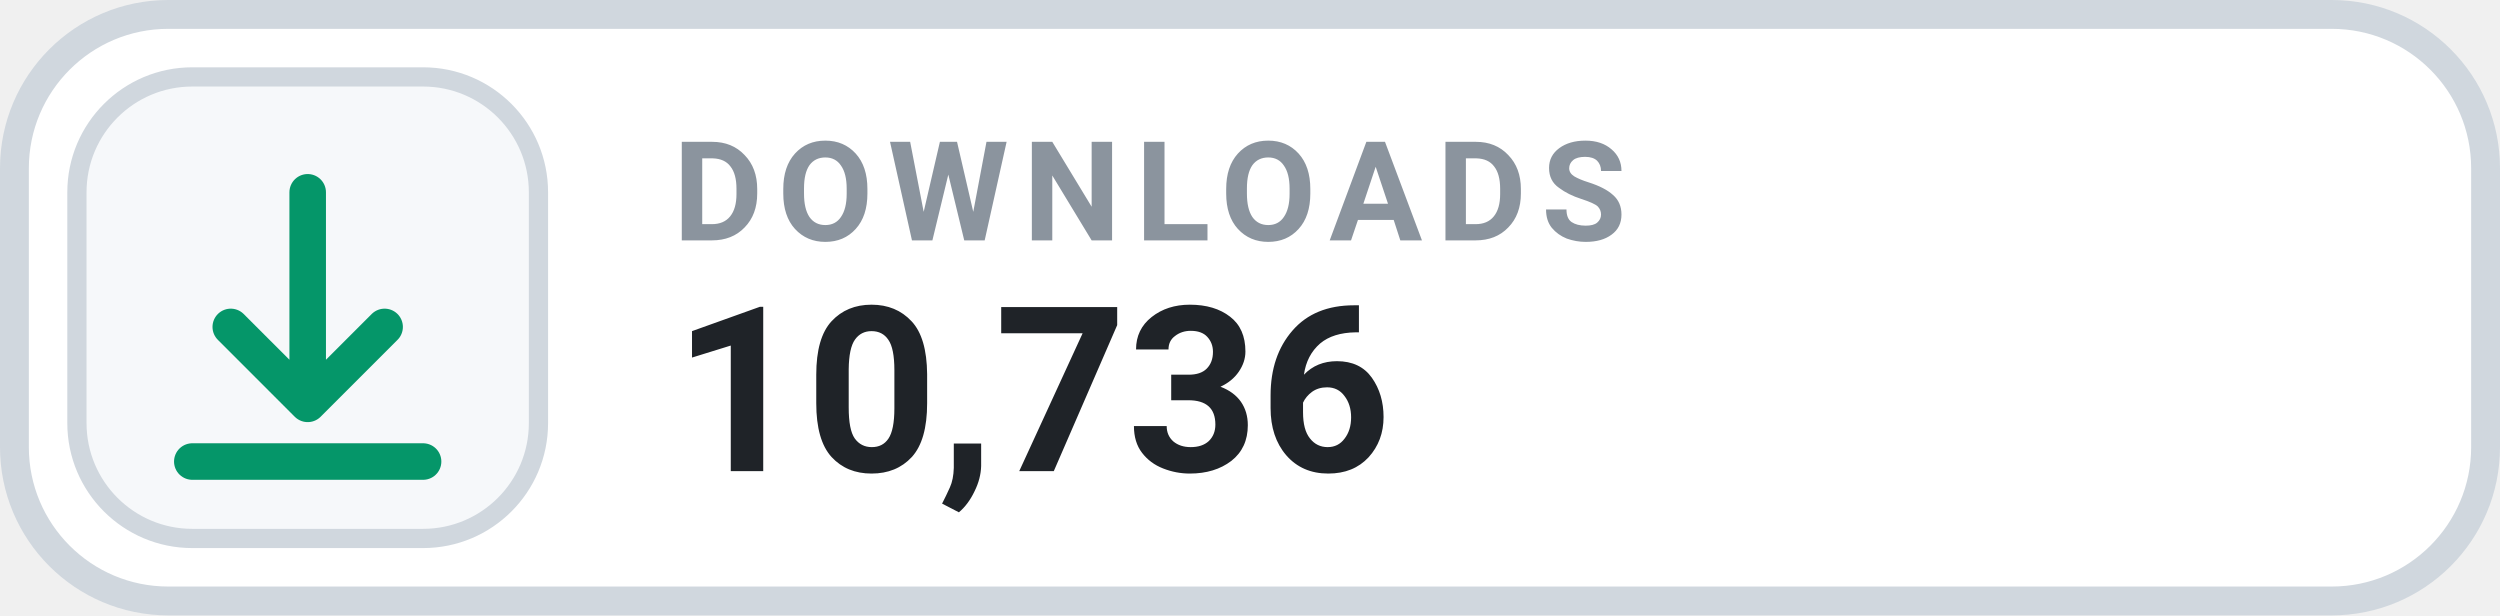
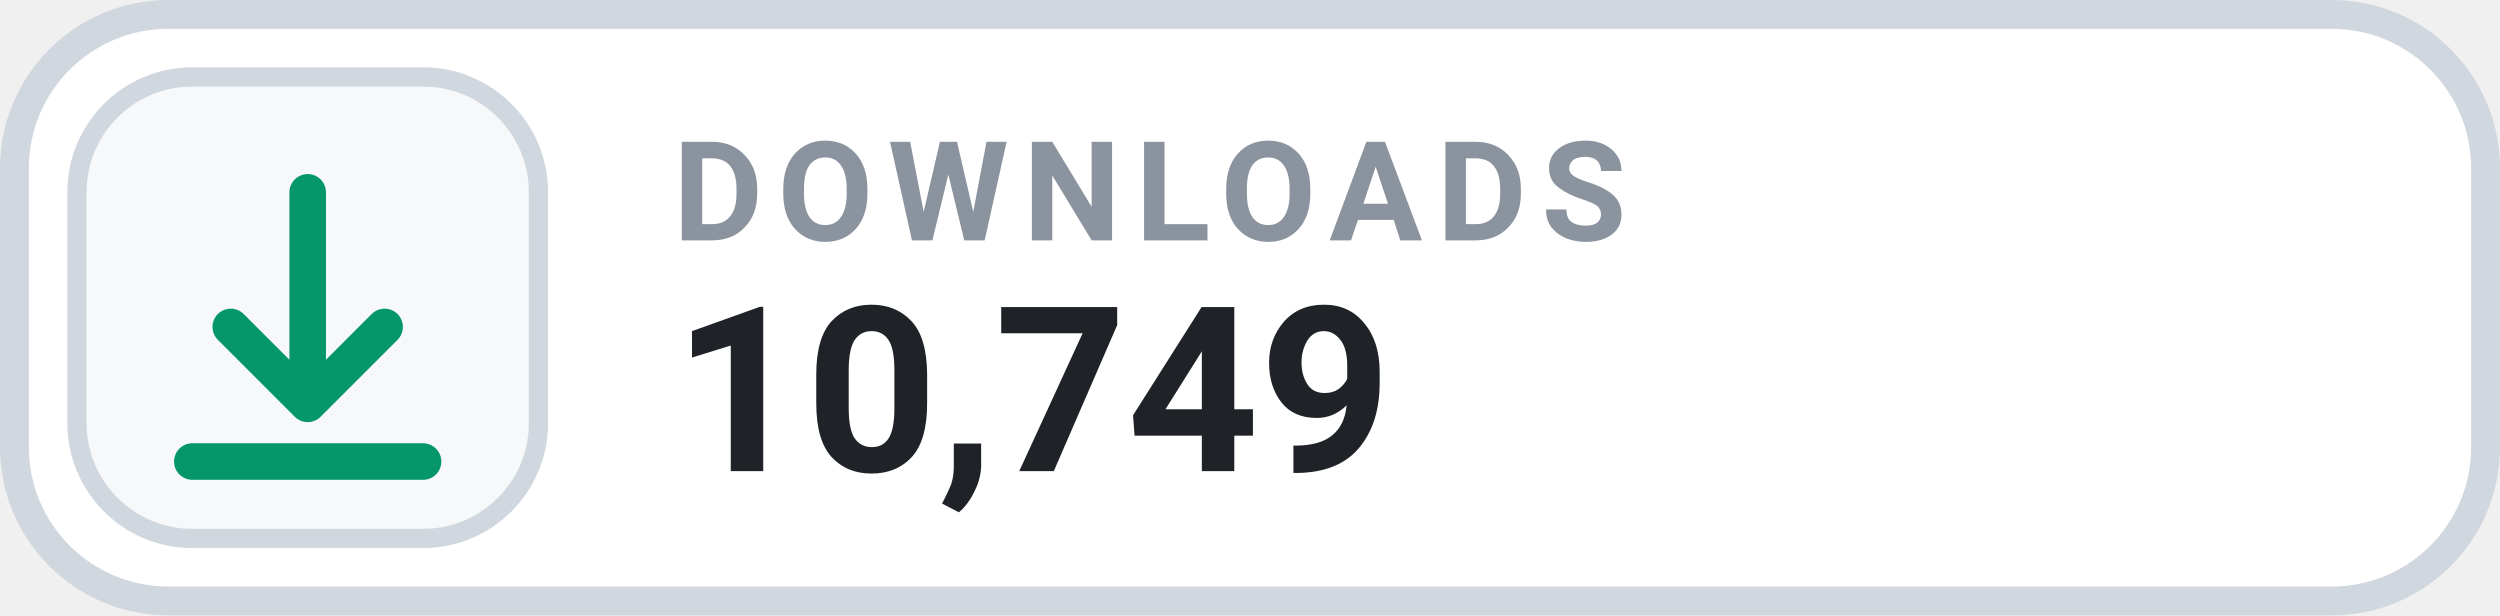
- <svg xmlns="http://www.w3.org/2000/svg" width="130" height="32" viewBox="0 0 130 32" role="img" aria-label="DOWNLOADS 10,736">
+ <svg xmlns="http://www.w3.org/2000/svg" width="130" height="32" viewBox="0 0 130 32" role="img" aria-label="DOWNLOADS 10,749">
  <rect x=".75" y=".75" width="128.5" height="30.5" rx="8" fill="#FFFFFF" stroke="#D0D7DE" stroke-width="1.5" />
  <rect x="4" y="4" width="24" height="24" rx="6" fill="#F6F8FA" stroke="#D0D7DE" stroke-width="1" />
  <g transform="translate(16 16)" style="color:#059669;">
    <path d="M0 -6 v11 m0 0 l4 -4 m-4 4 l-4 -4 M-6 8 h12" fill="none" stroke="currentColor" stroke-width="1.9" stroke-linecap="round" stroke-linejoin="round" />
  </g>
  <text x="35" y="12.5" fill="#8B949E" font-family="-apple-system,BlinkMacSystemFont,'Segoe UI',Roboto,Helvetica,Arial,sans-serif" font-size="7.2" font-weight="700" letter-spacing=".75">DOWNLOADS</text>
-   <text x="35" y="24.5" fill="#1F2328" font-family="-apple-system,BlinkMacSystemFont,'Segoe UI',Roboto,Helvetica,Arial,sans-serif" font-size="12" font-weight="700">10,736</text>
+   <text x="35" y="24.5" fill="#1F2328" font-family="-apple-system,BlinkMacSystemFont,'Segoe UI',Roboto,Helvetica,Arial,sans-serif" font-size="12" font-weight="700">10,749</text>
</svg>
